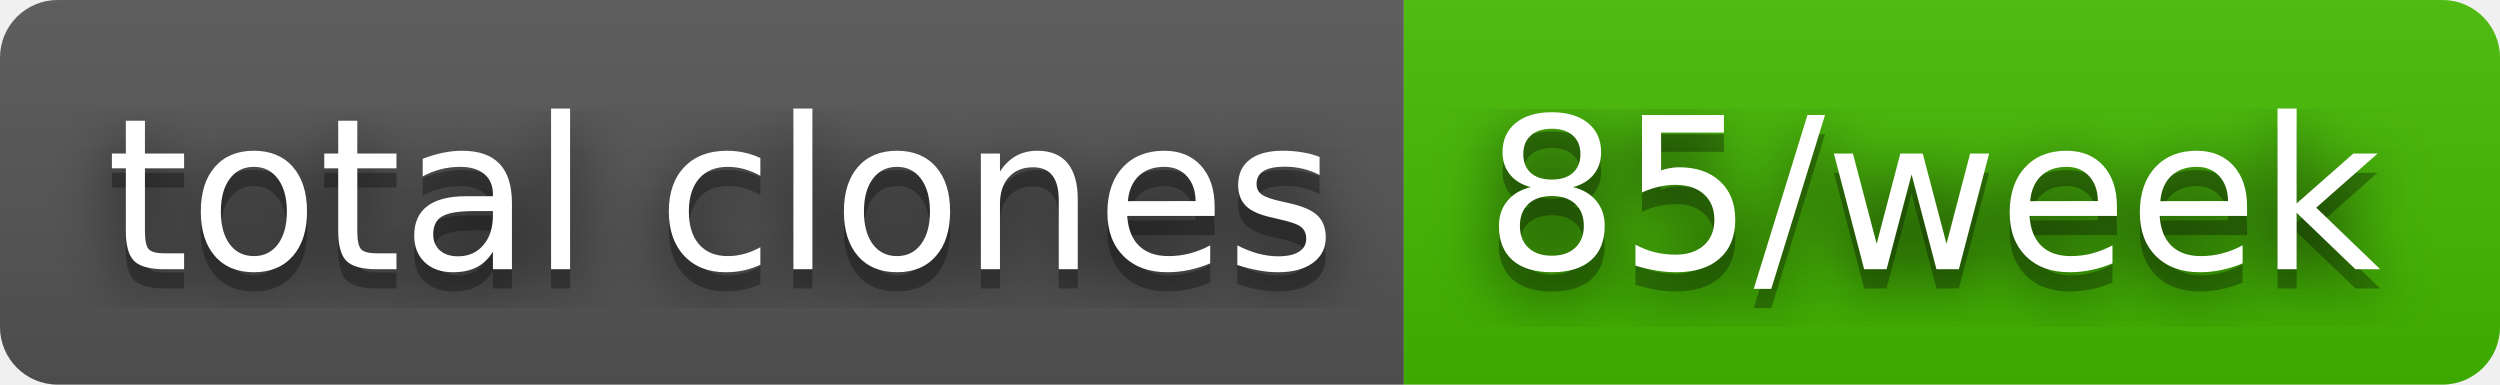
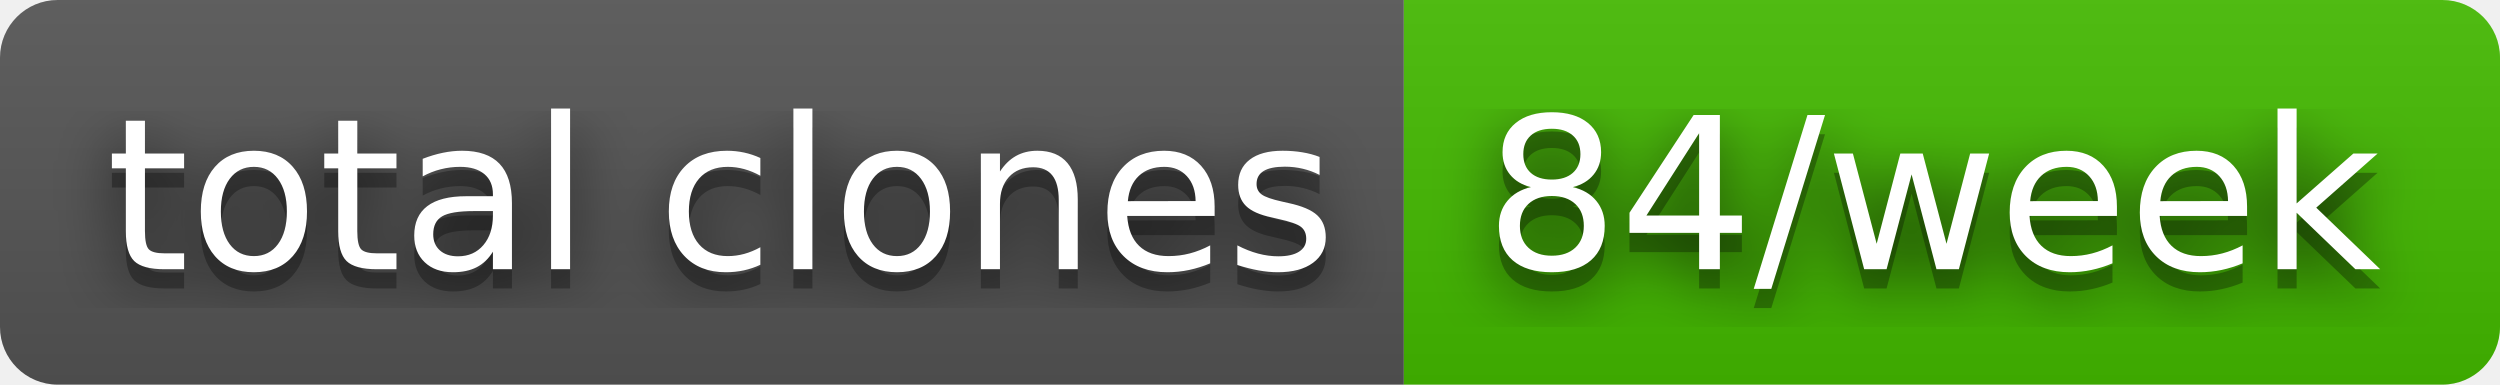
- <svg xmlns="http://www.w3.org/2000/svg" width="130" height="20" role="img" aria-label="total clones: 85/week">
+ <svg xmlns="http://www.w3.org/2000/svg" width="130" height="20" role="img" aria-label="total clones: 84/week">
  <filter id="blur">
    <feGaussianBlur stdDeviation="16" />
  </filter>
  <linearGradient id="s" x2="0" y2="100%">
    <stop offset="0" stop-color="#bbb" stop-opacity=".1" />
    <stop offset="1" stop-opacity=".1" />
  </linearGradient>
  <clipPath id="r">
    <rect width="130" height="20" rx="3" />
  </clipPath>
  <g clip-path="url(#r)">
    <rect width="73" height="20" fill="#555" />
    <rect x="73" width="57" height="20" fill="#4b0" />
    <rect width="130" height="20" fill="url(#s)" />
  </g>
  <g fill="#fff" text-anchor="middle" font-family="Verdana,Geneva,DejaVu Sans,sans-serif" text-rendering="geometricPrecision" font-size="110">
    <g transform="scale(.1)">
      <g aria-hidden="true" fill="#010101">
        <text x="375" y="150" fill-opacity=".8" filter="url(#blur)" textLength="630">total clones</text>
        <text x="375" y="150" fill-opacity=".3" textLength="630">total clones</text>
      </g>
      <text x="375" y="140" textLength="630">total clones</text>
    </g>
    <g transform="scale(.1)">
      <g aria-hidden="true" fill="#010101">
-         <text x="1005" y="150" fill-opacity=".8" filter="url(#blur)" textLength="470">85/week</text>
-         <text x="1005" y="150" fill-opacity=".3" textLength="470">85/week</text>
+         <text x="1005" y="150" fill-opacity=".8" filter="url(#blur)" textLength="470">84/week</text>
+         <text x="1005" y="150" fill-opacity=".3" textLength="470">84/week</text>
      </g>
-       <text x="1005" y="140" textLength="470">85/week</text>
+       <text x="1005" y="140" textLength="470">84/week</text>
    </g>
  </g>
</svg>
